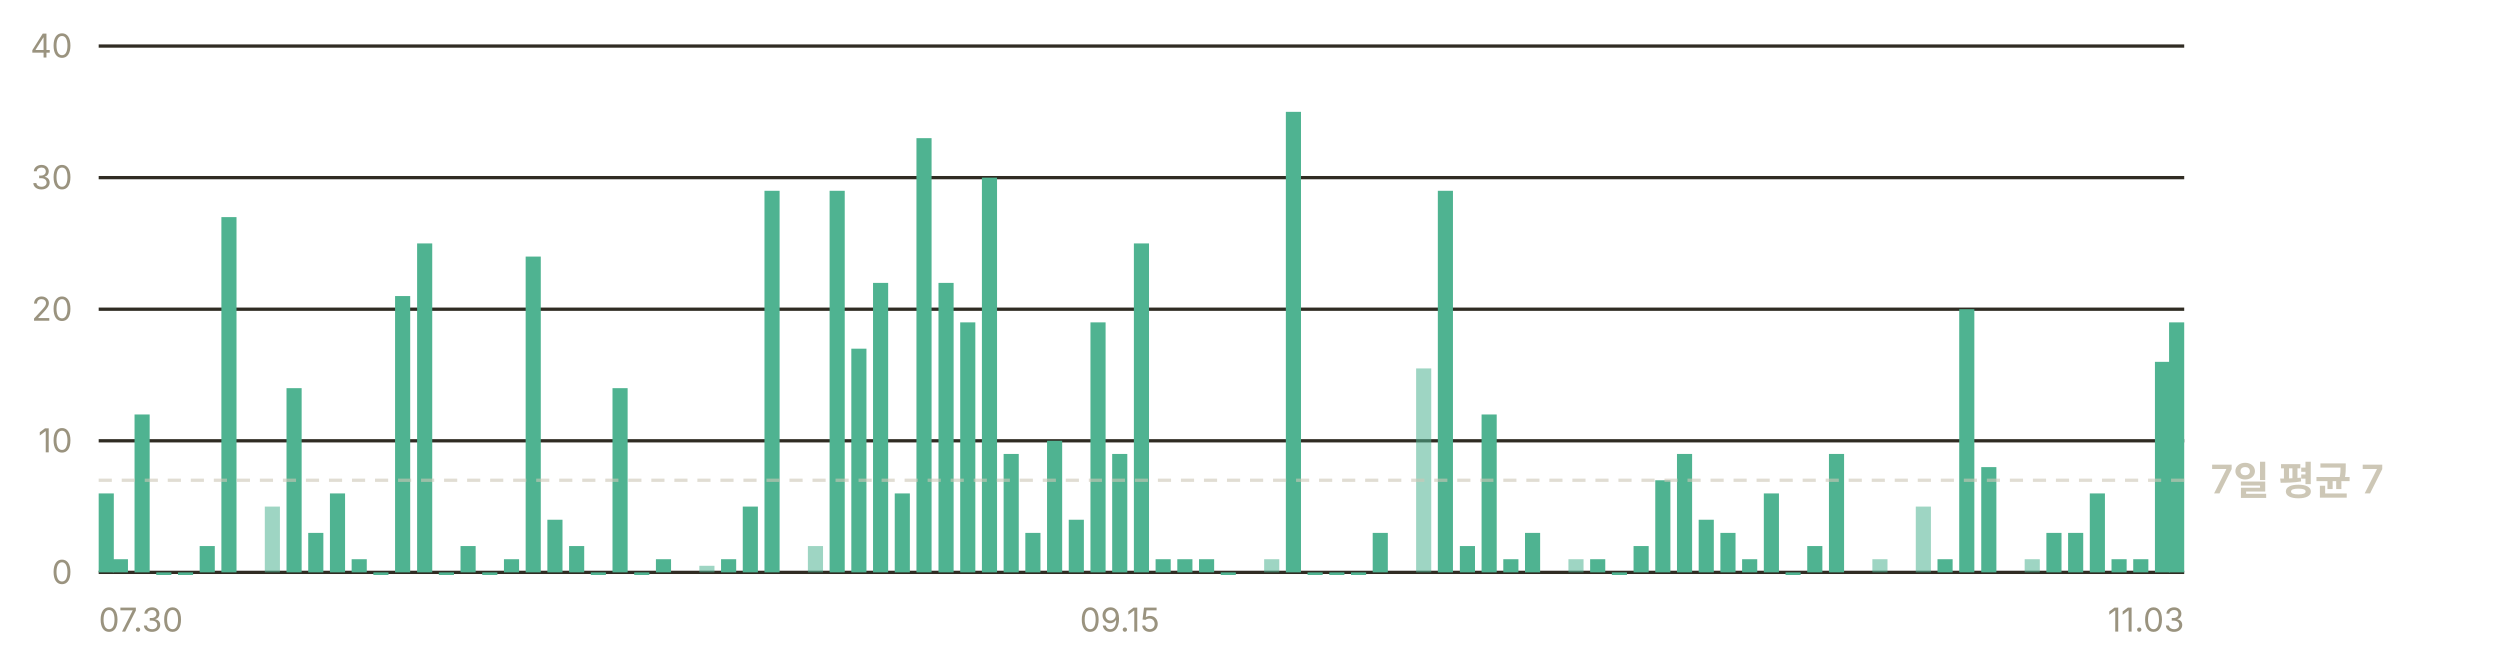
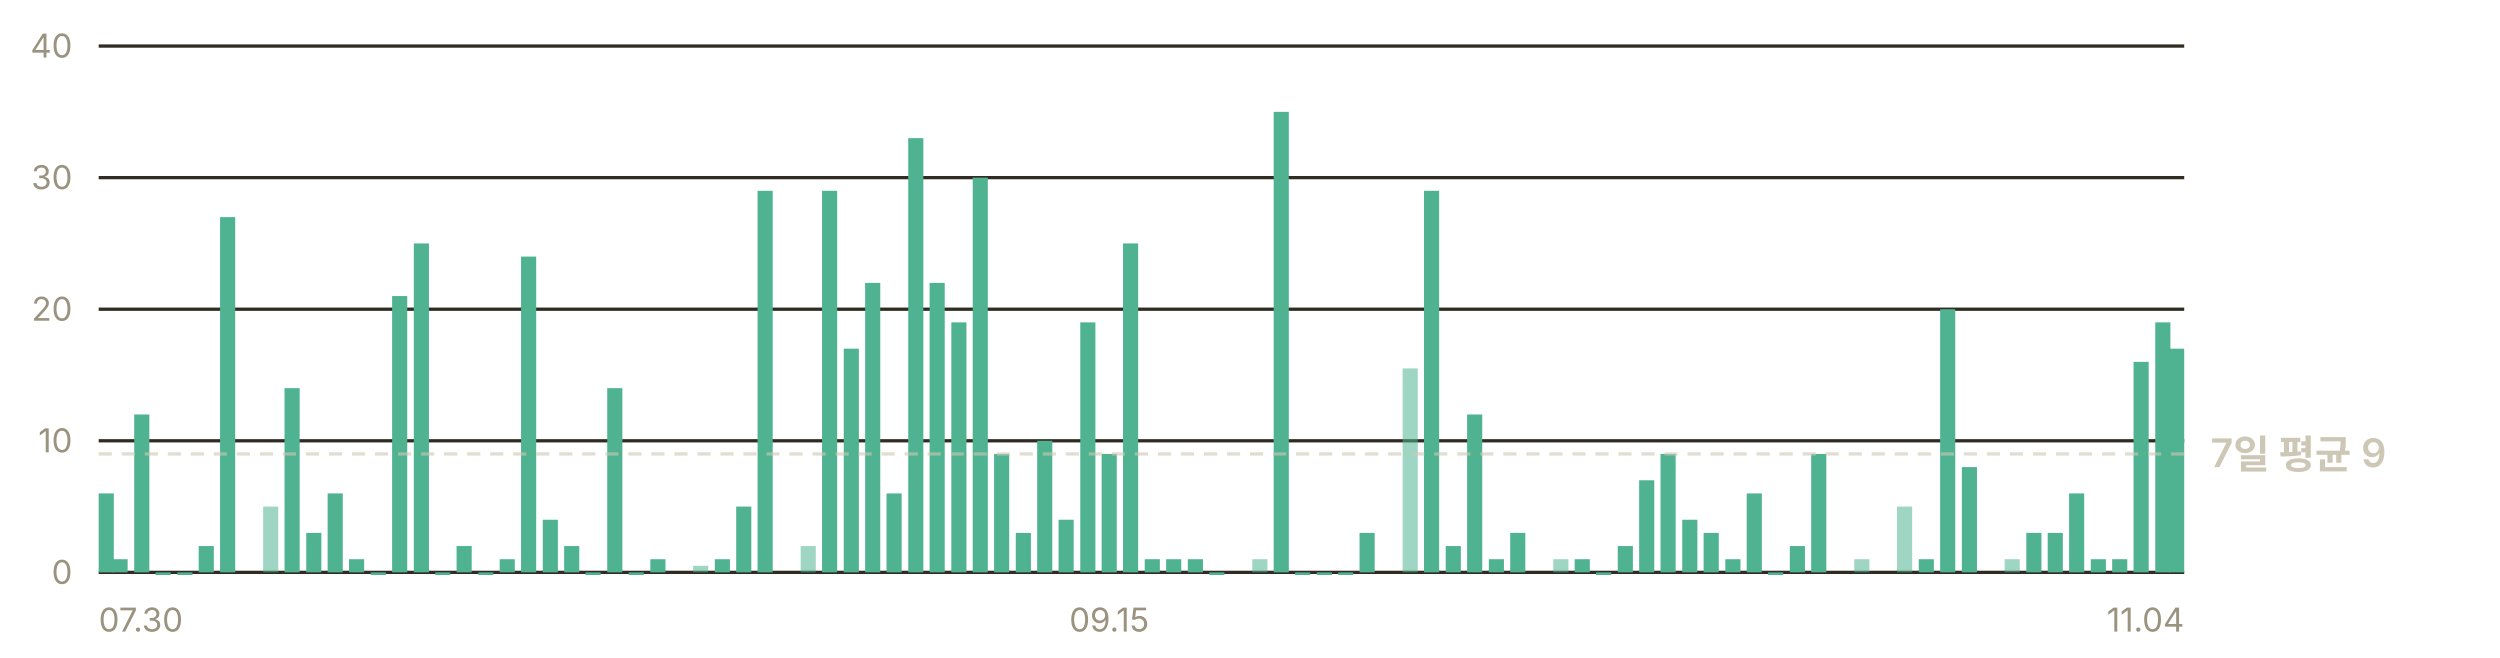
- <svg xmlns="http://www.w3.org/2000/svg" width="760" height="200" viewBox="0 0 760 200" role="img" aria-label="일별 앱 실행 추정 — 최근 7일 평균 하루 7회">
+ <svg xmlns="http://www.w3.org/2000/svg" width="760" height="200" viewBox="0 0 760 200" role="img" aria-label="일별 앱 실행 추정 — 최근 7일 평균 하루 9회">
  <g font-family="-apple-system, BlinkMacSystemFont, 'Segoe UI', 'Malgun Gothic', 'Apple SD Gothic Neo', sans-serif" font-size="11">
    <line x1="30" y1="174.0" x2="664" y2="174.0" stroke="#302c23" stroke-width="1" />
    <text x="22" y="177.5" fill="#9a937f" font-size="10" text-anchor="end">0</text>
    <line x1="30" y1="134.0" x2="664" y2="134.0" stroke="#302c23" stroke-width="1" />
    <text x="22" y="137.5" fill="#9a937f" font-size="10" text-anchor="end">10</text>
    <line x1="30" y1="94.0" x2="664" y2="94.0" stroke="#302c23" stroke-width="1" />
    <text x="22" y="97.5" fill="#9a937f" font-size="10" text-anchor="end">20</text>
    <line x1="30" y1="54.0" x2="664" y2="54.0" stroke="#302c23" stroke-width="1" />
    <text x="22" y="57.5" fill="#9a937f" font-size="10" text-anchor="end">30</text>
    <line x1="30" y1="14.0" x2="664" y2="14.0" stroke="#302c23" stroke-width="1" />
    <text x="22" y="17.5" fill="#9a937f" font-size="10" text-anchor="end">40</text>
    <rect x="30.0" y="150.0" width="4.6" height="24.0" fill="#4fb391" />
-     <rect x="34.3" y="170.0" width="4.6" height="4.0" fill="#4fb391" />
-     <rect x="40.9" y="126.0" width="4.6" height="48.0" fill="#4fb391" />
-     <rect x="47.5" y="174.0" width="4.6" height="0.8" fill="#4fb391" />
-     <rect x="54.1" y="174.0" width="4.6" height="0.8" fill="#4fb391" />
-     <rect x="60.7" y="166.0" width="4.6" height="8.0" fill="#4fb391" />
-     <rect x="67.3" y="66.0" width="4.6" height="108.0" fill="#4fb391" />
-     <rect x="80.5" y="154.0" width="4.6" height="20.0" fill="#4fb391" opacity="0.55" />
-     <rect x="87.1" y="118.0" width="4.6" height="56.0" fill="#4fb391" />
-     <rect x="93.7" y="162.0" width="4.6" height="12.0" fill="#4fb391" />
-     <rect x="100.3" y="150.0" width="4.6" height="24.0" fill="#4fb391" />
-     <rect x="106.9" y="170.0" width="4.6" height="4.0" fill="#4fb391" />
-     <rect x="113.5" y="174.0" width="4.6" height="0.8" fill="#4fb391" />
-     <rect x="120.1" y="90.0" width="4.6" height="84.0" fill="#4fb391" />
-     <rect x="126.8" y="74.0" width="4.6" height="100.0" fill="#4fb391" />
-     <rect x="133.4" y="174.0" width="4.6" height="0.8" fill="#4fb391" />
-     <rect x="140.0" y="166.0" width="4.6" height="8.0" fill="#4fb391" />
-     <rect x="146.6" y="174.0" width="4.6" height="0.8" fill="#4fb391" />
-     <rect x="153.2" y="170.0" width="4.6" height="4.0" fill="#4fb391" />
-     <rect x="159.8" y="78.0" width="4.6" height="96.0" fill="#4fb391" />
-     <rect x="166.4" y="158.0" width="4.6" height="16.0" fill="#4fb391" />
-     <rect x="173.0" y="166.0" width="4.6" height="8.0" fill="#4fb391" />
-     <rect x="179.6" y="174.0" width="4.6" height="0.8" fill="#4fb391" />
-     <rect x="186.2" y="118.0" width="4.6" height="56.0" fill="#4fb391" />
-     <rect x="192.8" y="174.0" width="4.6" height="0.8" fill="#4fb391" />
-     <rect x="199.4" y="170.0" width="4.6" height="4.0" fill="#4fb391" />
-     <rect x="212.6" y="172.0" width="4.6" height="2.0" fill="#4fb391" opacity="0.55" />
-     <rect x="219.2" y="170.0" width="4.6" height="4.0" fill="#4fb391" />
-     <rect x="225.8" y="154.0" width="4.6" height="20.0" fill="#4fb391" />
-     <rect x="232.4" y="58.0" width="4.6" height="116.0" fill="#4fb391" />
-     <rect x="245.6" y="166.0" width="4.6" height="8.0" fill="#4fb391" opacity="0.55" />
-     <rect x="252.2" y="58.0" width="4.6" height="116.0" fill="#4fb391" />
-     <rect x="258.8" y="106.0" width="4.6" height="68.0" fill="#4fb391" />
-     <rect x="265.4" y="86.0" width="4.6" height="88.0" fill="#4fb391" />
-     <rect x="272.0" y="150.0" width="4.6" height="24.0" fill="#4fb391" />
-     <rect x="278.6" y="42.0" width="4.6" height="132.0" fill="#4fb391" />
-     <rect x="285.3" y="86.0" width="4.6" height="88.0" fill="#4fb391" />
-     <rect x="291.9" y="98.0" width="4.6" height="76.0" fill="#4fb391" />
-     <rect x="298.5" y="54.0" width="4.6" height="120.0" fill="#4fb391" />
-     <rect x="305.1" y="138.0" width="4.6" height="36.0" fill="#4fb391" />
-     <rect x="311.7" y="162.0" width="4.6" height="12.0" fill="#4fb391" />
-     <rect x="318.3" y="134.0" width="4.6" height="40.0" fill="#4fb391" />
-     <rect x="324.9" y="158.0" width="4.6" height="16.0" fill="#4fb391" />
-     <rect x="331.5" y="98.0" width="4.6" height="76.0" fill="#4fb391" />
-     <rect x="338.1" y="138.0" width="4.6" height="36.0" fill="#4fb391" />
-     <rect x="344.7" y="74.0" width="4.6" height="100.0" fill="#4fb391" />
-     <rect x="351.3" y="170.0" width="4.6" height="4.0" fill="#4fb391" />
-     <rect x="357.9" y="170.0" width="4.6" height="4.0" fill="#4fb391" />
-     <rect x="364.5" y="170.0" width="4.6" height="4.0" fill="#4fb391" />
-     <rect x="371.1" y="174.0" width="4.6" height="0.8" fill="#4fb391" />
-     <rect x="384.3" y="170.0" width="4.6" height="4.0" fill="#4fb391" opacity="0.55" />
-     <rect x="390.9" y="34.0" width="4.6" height="140.0" fill="#4fb391" />
-     <rect x="397.5" y="174.0" width="4.6" height="0.8" fill="#4fb391" />
-     <rect x="404.1" y="174.0" width="4.6" height="0.8" fill="#4fb391" />
-     <rect x="410.7" y="174.0" width="4.6" height="0.8" fill="#4fb391" />
-     <rect x="417.3" y="162.0" width="4.6" height="12.0" fill="#4fb391" />
-     <rect x="430.5" y="112.0" width="4.6" height="62.0" fill="#4fb391" opacity="0.55" />
-     <rect x="437.1" y="58.0" width="4.6" height="116.0" fill="#4fb391" />
-     <rect x="443.8" y="166.0" width="4.6" height="8.0" fill="#4fb391" />
-     <rect x="450.4" y="126.0" width="4.6" height="48.0" fill="#4fb391" />
-     <rect x="457.0" y="170.0" width="4.6" height="4.0" fill="#4fb391" />
-     <rect x="463.6" y="162.0" width="4.6" height="12.0" fill="#4fb391" />
-     <rect x="476.8" y="170.0" width="4.6" height="4.0" fill="#4fb391" opacity="0.55" />
-     <rect x="483.4" y="170.0" width="4.6" height="4.0" fill="#4fb391" />
-     <rect x="490.0" y="174.0" width="4.6" height="0.8" fill="#4fb391" />
-     <rect x="496.6" y="166.0" width="4.6" height="8.0" fill="#4fb391" />
-     <rect x="503.2" y="146.0" width="4.6" height="28.0" fill="#4fb391" />
-     <rect x="509.8" y="138.0" width="4.6" height="36.0" fill="#4fb391" />
-     <rect x="516.4" y="158.0" width="4.6" height="16.0" fill="#4fb391" />
-     <rect x="523.0" y="162.0" width="4.6" height="12.0" fill="#4fb391" />
-     <rect x="529.6" y="170.0" width="4.6" height="4.0" fill="#4fb391" />
-     <rect x="536.2" y="150.0" width="4.6" height="24.0" fill="#4fb391" />
-     <rect x="542.8" y="174.0" width="4.6" height="0.8" fill="#4fb391" />
-     <rect x="549.4" y="166.0" width="4.6" height="8.0" fill="#4fb391" />
-     <rect x="556.0" y="138.0" width="4.6" height="36.0" fill="#4fb391" />
-     <rect x="569.2" y="170.0" width="4.6" height="4.0" fill="#4fb391" opacity="0.55" />
-     <rect x="582.4" y="154.0" width="4.6" height="20.0" fill="#4fb391" opacity="0.55" />
-     <rect x="589.0" y="170.0" width="4.6" height="4.0" fill="#4fb391" />
-     <rect x="595.6" y="94.0" width="4.6" height="80.0" fill="#4fb391" />
-     <rect x="602.3" y="142.0" width="4.6" height="32.0" fill="#4fb391" />
-     <rect x="615.5" y="170.0" width="4.6" height="4.0" fill="#4fb391" opacity="0.55" />
-     <rect x="622.1" y="162.0" width="4.6" height="12.0" fill="#4fb391" />
-     <rect x="628.7" y="162.0" width="4.6" height="12.0" fill="#4fb391" />
-     <rect x="635.3" y="150.0" width="4.6" height="24.0" fill="#4fb391" />
-     <rect x="641.9" y="170.0" width="4.6" height="4.0" fill="#4fb391" />
-     <rect x="648.5" y="170.0" width="4.6" height="4.0" fill="#4fb391" />
-     <rect x="655.1" y="110.0" width="4.6" height="64.0" fill="#4fb391" />
-     <rect x="659.4" y="98.0" width="4.6" height="76.0" fill="#4fb391" />
-     <line x1="30" y1="146.0" x2="664" y2="146.0" stroke="#cdc7b6" stroke-width="1" stroke-dasharray="4 3" opacity="0.6" />
-     <text x="672" y="150.0" fill="#cdc7b6" font-size="12" font-weight="600">7일 평균 7</text>
+     <rect x="34.2" y="170.0" width="4.6" height="4.0" fill="#4fb391" />
+     <rect x="40.8" y="126.0" width="4.6" height="48.0" fill="#4fb391" />
+     <rect x="47.3" y="174.0" width="4.6" height="0.8" fill="#4fb391" />
+     <rect x="53.9" y="174.0" width="4.6" height="0.8" fill="#4fb391" />
+     <rect x="60.4" y="166.0" width="4.6" height="8.0" fill="#4fb391" />
+     <rect x="66.9" y="66.0" width="4.6" height="108.0" fill="#4fb391" />
+     <rect x="80.0" y="154.0" width="4.6" height="20.0" fill="#4fb391" opacity="0.55" />
+     <rect x="86.5" y="118.0" width="4.6" height="56.0" fill="#4fb391" />
+     <rect x="93.1" y="162.0" width="4.6" height="12.0" fill="#4fb391" />
+     <rect x="99.6" y="150.0" width="4.6" height="24.0" fill="#4fb391" />
+     <rect x="106.1" y="170.0" width="4.6" height="4.0" fill="#4fb391" />
+     <rect x="112.7" y="174.0" width="4.6" height="0.8" fill="#4fb391" />
+     <rect x="119.2" y="90.0" width="4.6" height="84.0" fill="#4fb391" />
+     <rect x="125.8" y="74.0" width="4.6" height="100.0" fill="#4fb391" />
+     <rect x="132.3" y="174.0" width="4.6" height="0.8" fill="#4fb391" />
+     <rect x="138.8" y="166.0" width="4.6" height="8.0" fill="#4fb391" />
+     <rect x="145.4" y="174.0" width="4.6" height="0.8" fill="#4fb391" />
+     <rect x="151.9" y="170.0" width="4.6" height="4.0" fill="#4fb391" />
+     <rect x="158.4" y="78.0" width="4.6" height="96.0" fill="#4fb391" />
+     <rect x="165.0" y="158.0" width="4.6" height="16.0" fill="#4fb391" />
+     <rect x="171.5" y="166.0" width="4.6" height="8.0" fill="#4fb391" />
+     <rect x="178.0" y="174.0" width="4.6" height="0.8" fill="#4fb391" />
+     <rect x="184.6" y="118.0" width="4.6" height="56.0" fill="#4fb391" />
+     <rect x="191.1" y="174.0" width="4.6" height="0.8" fill="#4fb391" />
+     <rect x="197.7" y="170.0" width="4.6" height="4.0" fill="#4fb391" />
+     <rect x="210.7" y="172.0" width="4.6" height="2.0" fill="#4fb391" opacity="0.55" />
+     <rect x="217.3" y="170.0" width="4.6" height="4.0" fill="#4fb391" />
+     <rect x="223.8" y="154.0" width="4.6" height="20.0" fill="#4fb391" />
+     <rect x="230.3" y="58.0" width="4.6" height="116.0" fill="#4fb391" />
+     <rect x="243.4" y="166.0" width="4.6" height="8.0" fill="#4fb391" opacity="0.55" />
+     <rect x="249.9" y="58.0" width="4.6" height="116.0" fill="#4fb391" />
+     <rect x="256.5" y="106.0" width="4.6" height="68.0" fill="#4fb391" />
+     <rect x="263.0" y="86.0" width="4.6" height="88.0" fill="#4fb391" />
+     <rect x="269.5" y="150.0" width="4.6" height="24.0" fill="#4fb391" />
+     <rect x="276.1" y="42.0" width="4.6" height="132.0" fill="#4fb391" />
+     <rect x="282.6" y="86.0" width="4.6" height="88.0" fill="#4fb391" />
+     <rect x="289.2" y="98.0" width="4.6" height="76.0" fill="#4fb391" />
+     <rect x="295.7" y="54.0" width="4.6" height="120.0" fill="#4fb391" />
+     <rect x="302.2" y="138.0" width="4.6" height="36.0" fill="#4fb391" />
+     <rect x="308.8" y="162.0" width="4.6" height="12.0" fill="#4fb391" />
+     <rect x="315.3" y="134.0" width="4.6" height="40.0" fill="#4fb391" />
+     <rect x="321.8" y="158.0" width="4.6" height="16.0" fill="#4fb391" />
+     <rect x="328.4" y="98.0" width="4.6" height="76.0" fill="#4fb391" />
+     <rect x="334.9" y="138.0" width="4.6" height="36.0" fill="#4fb391" />
+     <rect x="341.4" y="74.0" width="4.6" height="100.0" fill="#4fb391" />
+     <rect x="348.0" y="170.0" width="4.6" height="4.0" fill="#4fb391" />
+     <rect x="354.5" y="170.0" width="4.6" height="4.0" fill="#4fb391" />
+     <rect x="361.1" y="170.0" width="4.6" height="4.0" fill="#4fb391" />
+     <rect x="367.6" y="174.0" width="4.6" height="0.8" fill="#4fb391" />
+     <rect x="380.7" y="170.0" width="4.6" height="4.0" fill="#4fb391" opacity="0.55" />
+     <rect x="387.2" y="34.0" width="4.6" height="140.0" fill="#4fb391" />
+     <rect x="393.7" y="174.0" width="4.6" height="0.8" fill="#4fb391" />
+     <rect x="400.3" y="174.0" width="4.6" height="0.8" fill="#4fb391" />
+     <rect x="406.8" y="174.0" width="4.6" height="0.8" fill="#4fb391" />
+     <rect x="413.3" y="162.0" width="4.6" height="12.0" fill="#4fb391" />
+     <rect x="426.4" y="112.0" width="4.6" height="62.0" fill="#4fb391" opacity="0.55" />
+     <rect x="432.9" y="58.0" width="4.6" height="116.0" fill="#4fb391" />
+     <rect x="439.5" y="166.0" width="4.6" height="8.0" fill="#4fb391" />
+     <rect x="446.0" y="126.0" width="4.6" height="48.0" fill="#4fb391" />
+     <rect x="452.6" y="170.0" width="4.6" height="4.0" fill="#4fb391" />
+     <rect x="459.1" y="162.0" width="4.6" height="12.0" fill="#4fb391" />
+     <rect x="472.2" y="170.0" width="4.6" height="4.0" fill="#4fb391" opacity="0.55" />
+     <rect x="478.7" y="170.0" width="4.6" height="4.0" fill="#4fb391" />
+     <rect x="485.2" y="174.0" width="4.6" height="0.8" fill="#4fb391" />
+     <rect x="491.8" y="166.0" width="4.6" height="8.0" fill="#4fb391" />
+     <rect x="498.3" y="146.0" width="4.6" height="28.0" fill="#4fb391" />
+     <rect x="504.8" y="138.0" width="4.6" height="36.0" fill="#4fb391" />
+     <rect x="511.4" y="158.0" width="4.6" height="16.0" fill="#4fb391" />
+     <rect x="517.9" y="162.0" width="4.6" height="12.0" fill="#4fb391" />
+     <rect x="524.5" y="170.0" width="4.6" height="4.0" fill="#4fb391" />
+     <rect x="531.0" y="150.0" width="4.6" height="24.0" fill="#4fb391" />
+     <rect x="537.5" y="174.0" width="4.6" height="0.8" fill="#4fb391" />
+     <rect x="544.1" y="166.0" width="4.6" height="8.0" fill="#4fb391" />
+     <rect x="550.6" y="138.0" width="4.6" height="36.0" fill="#4fb391" />
+     <rect x="563.7" y="170.0" width="4.6" height="4.0" fill="#4fb391" opacity="0.55" />
+     <rect x="576.7" y="154.0" width="4.6" height="20.0" fill="#4fb391" opacity="0.55" />
+     <rect x="583.3" y="170.0" width="4.6" height="4.0" fill="#4fb391" />
+     <rect x="589.8" y="94.0" width="4.6" height="80.0" fill="#4fb391" />
+     <rect x="596.4" y="142.0" width="4.6" height="32.0" fill="#4fb391" />
+     <rect x="609.4" y="170.0" width="4.6" height="4.0" fill="#4fb391" opacity="0.55" />
+     <rect x="616.0" y="162.0" width="4.6" height="12.0" fill="#4fb391" />
+     <rect x="622.5" y="162.0" width="4.6" height="12.0" fill="#4fb391" />
+     <rect x="629.0" y="150.0" width="4.6" height="24.0" fill="#4fb391" />
+     <rect x="635.6" y="170.0" width="4.6" height="4.0" fill="#4fb391" />
+     <rect x="642.1" y="170.0" width="4.6" height="4.0" fill="#4fb391" />
+     <rect x="648.6" y="110.0" width="4.6" height="64.0" fill="#4fb391" />
+     <rect x="655.2" y="98.0" width="4.6" height="76.0" fill="#4fb391" />
+     <rect x="659.4" y="106.0" width="4.6" height="68.0" fill="#4fb391" />
+     <line x1="30" y1="138.0" x2="664" y2="138.0" stroke="#cdc7b6" stroke-width="1" stroke-dasharray="4 3" opacity="0.6" />
+     <text x="672" y="142.0" fill="#cdc7b6" font-size="12" font-weight="600">7일 평균 9</text>
    <text x="30.0" y="192" fill="#9a937f" font-size="10" text-anchor="start">07.30</text>
-     <text x="340.4" y="192" fill="#9a937f" font-size="10" text-anchor="middle">09.15</text>
-     <text x="664.0" y="192" fill="#9a937f" font-size="10" text-anchor="end">11.03</text>
+     <text x="337.2" y="192" fill="#9a937f" font-size="10" text-anchor="middle">09.15</text>
+     <text x="664.0" y="192" fill="#9a937f" font-size="10" text-anchor="end">11.04</text>
  </g>
</svg>
